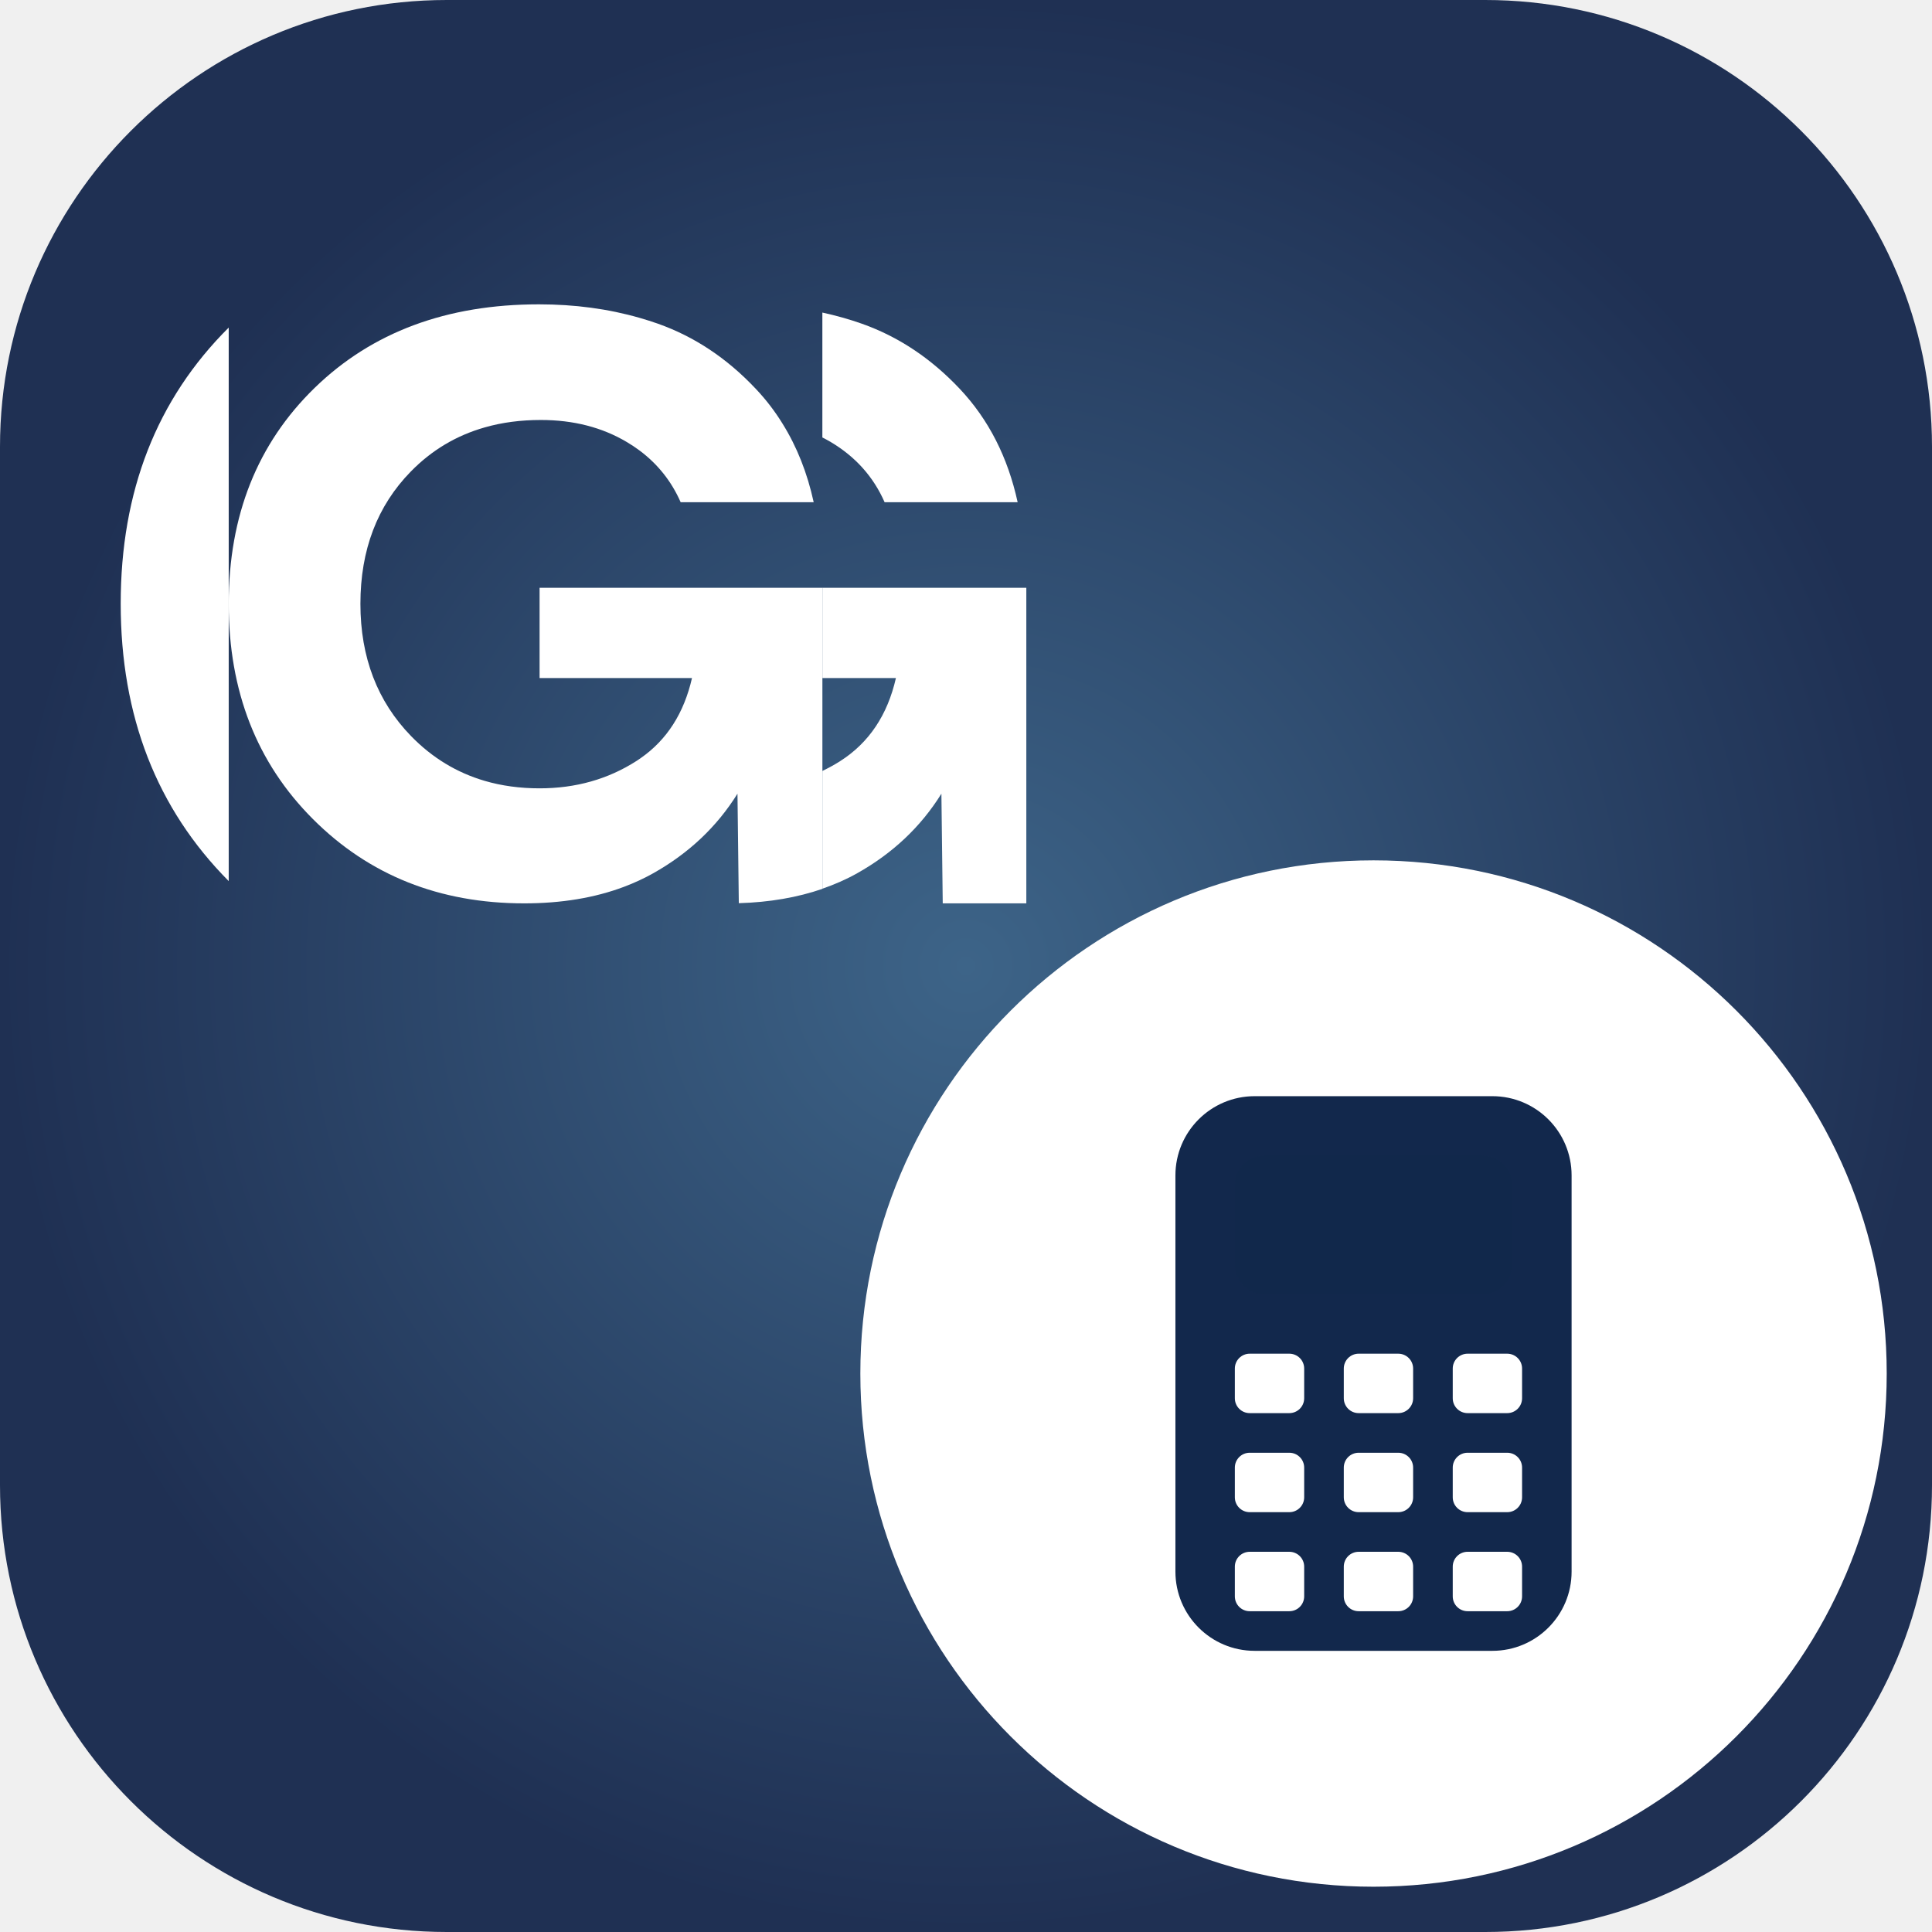
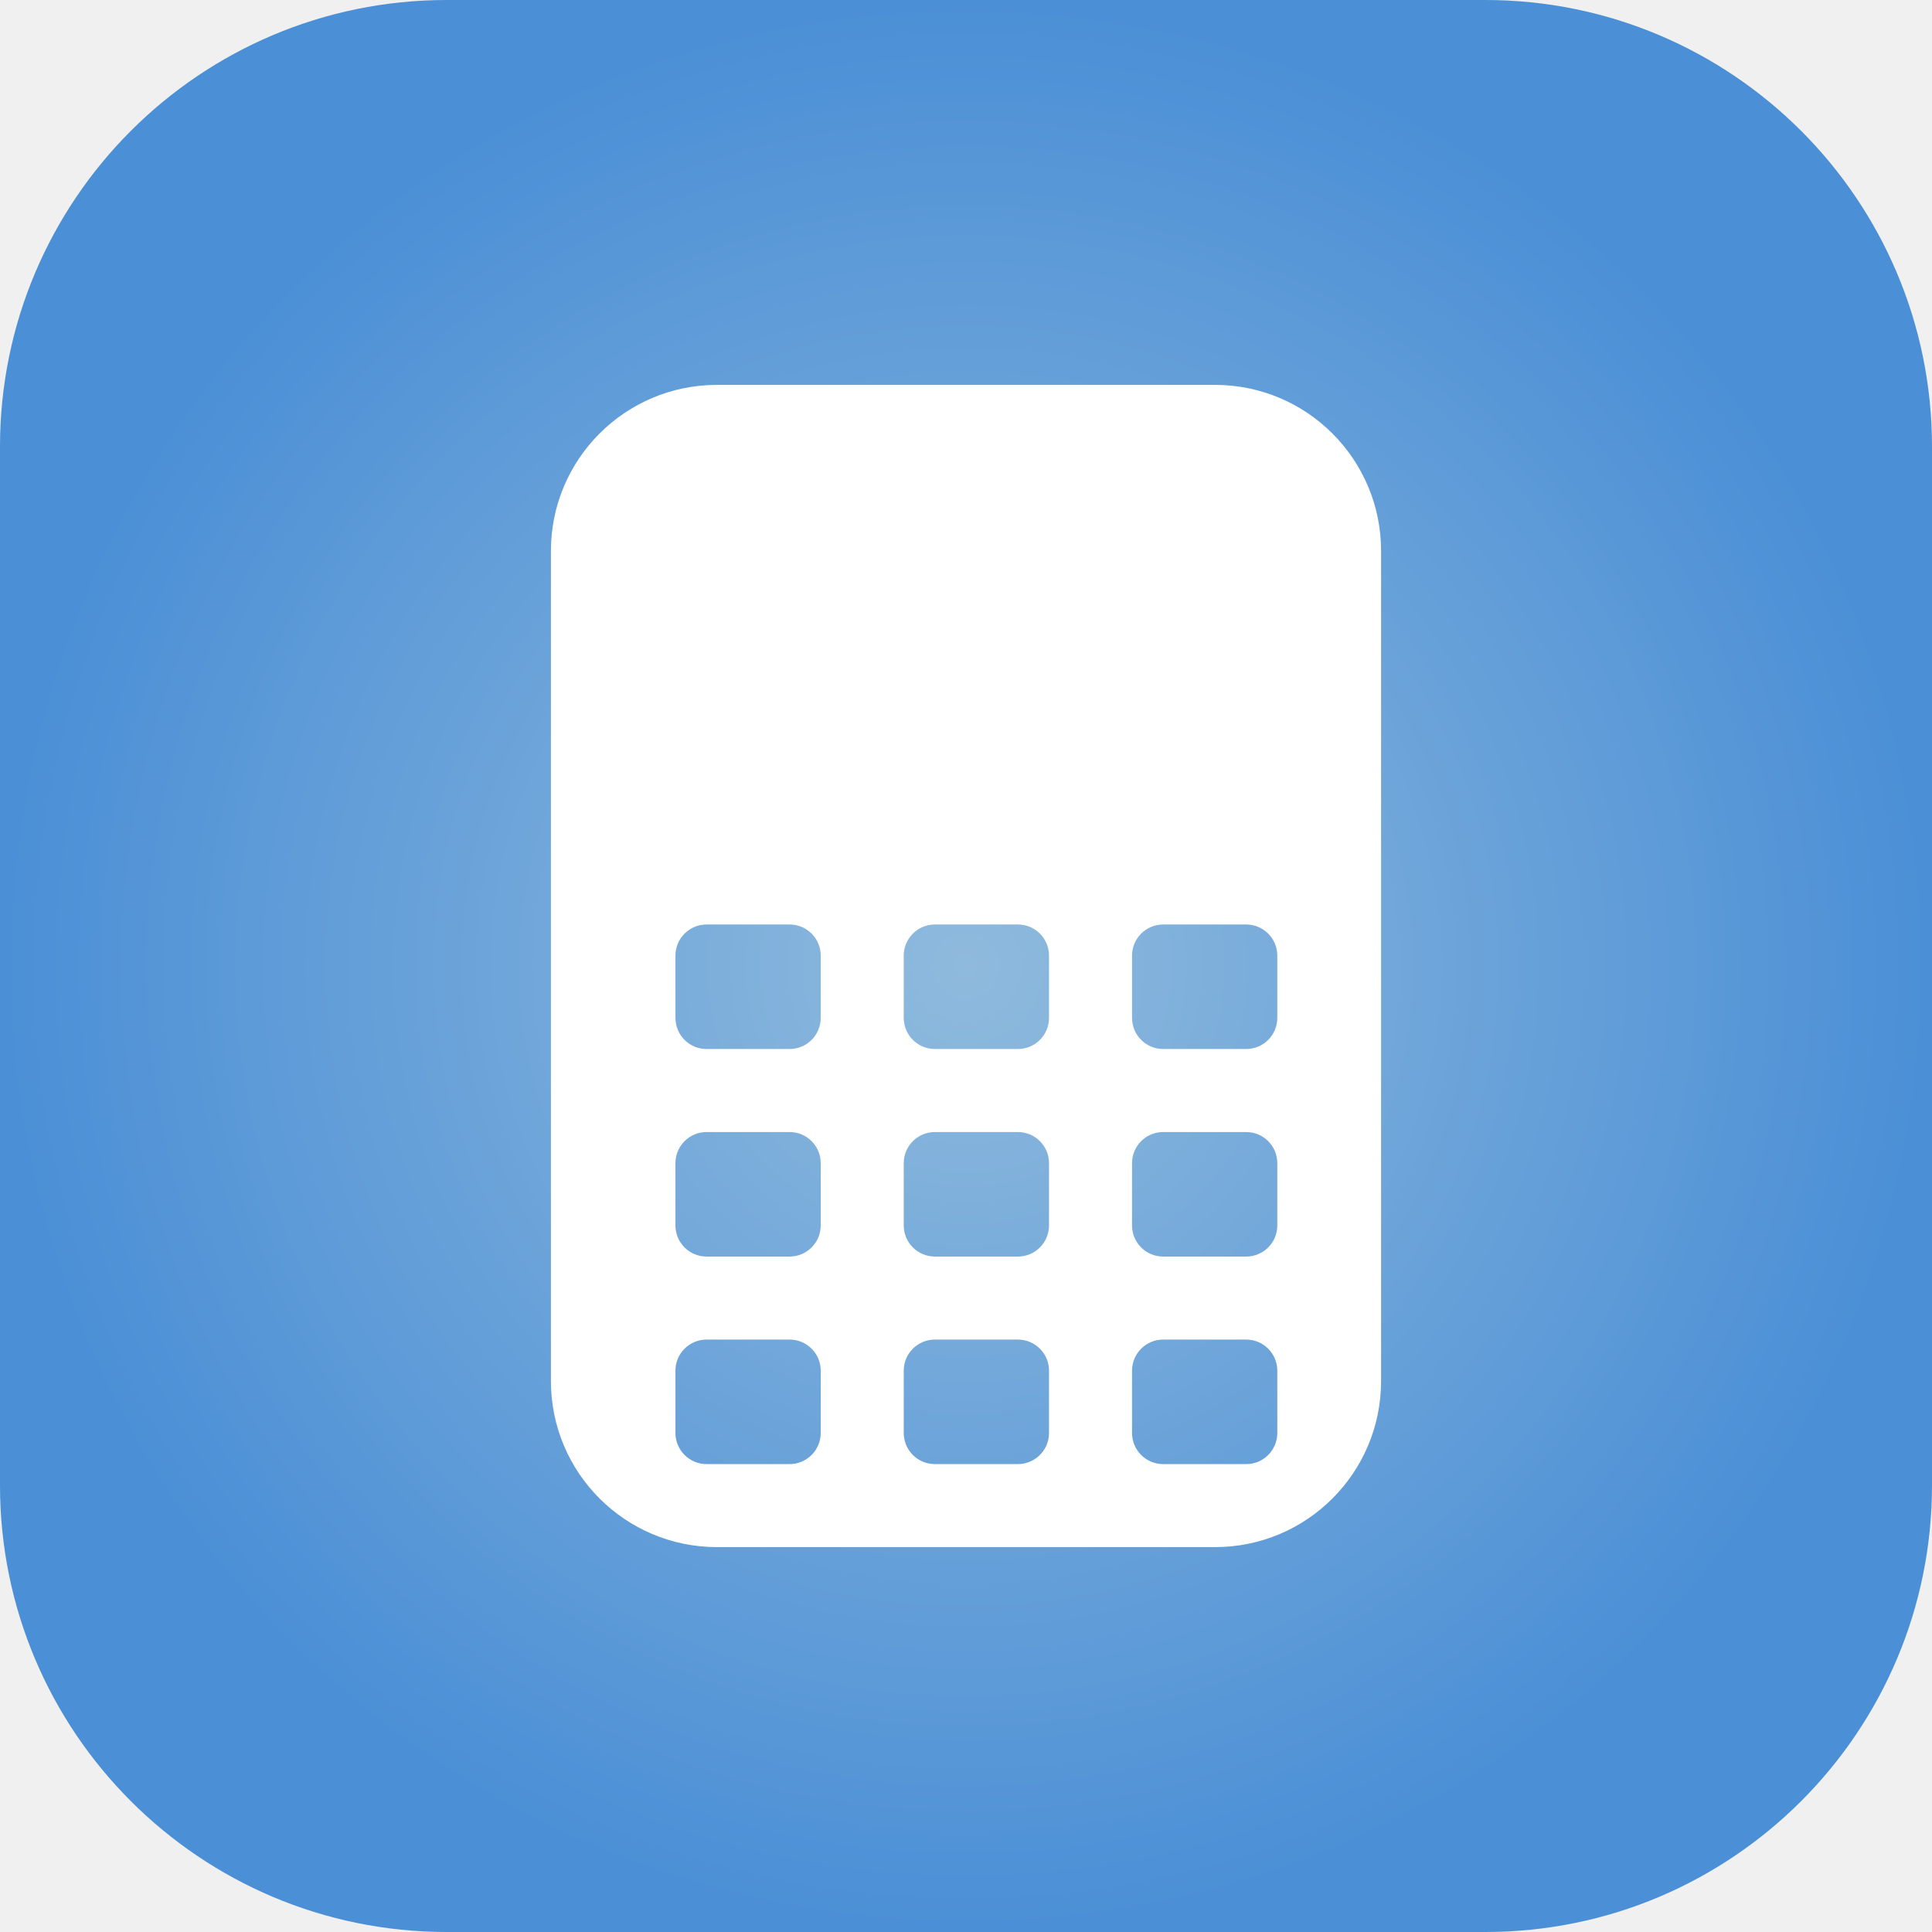
<svg xmlns="http://www.w3.org/2000/svg" viewBox="0 0 64 64">
  <defs>
    <radialGradient id="sg" cx="32" cy="32" r="32" gradientUnits="userSpaceOnUse">
-       <stop stop-color="#3D6488" />
-       <stop offset="1" stop-color="#1F3053" />
+       <stop stop-color="#8FBADD" />
+       <stop offset="1" stop-color="#4B8FD6" />
    </radialGradient>
  </defs>
  <rect width="64" height="64" rx="14.8" fill="url(#sg)" />
-   <g transform="translate(0.06 1.22) scale(0.9846)" fill="#ffffff">
-     <path d="M7.634 28.405V9.782C5.213 12.191 4 15.287 4 19.071C4 22.856 5.212 25.967 7.634 28.405Z" />
-     <path d="M29.701 15.658H34.177C33.847 14.143 33.198 12.872 32.231 11.845C31.264 10.818 30.165 10.087 28.936 9.652C28.506 9.5 28.063 9.376 27.607 9.277V13.479C27.703 13.527 27.797 13.578 27.89 13.633C28.722 14.128 29.326 14.803 29.701 15.658Z" />
-     <path d="M18.093 18.537V21.573H23.221C22.951 22.754 22.377 23.652 21.498 24.265C21.452 24.298 21.404 24.33 21.355 24.362C20.395 24.978 19.308 25.284 18.093 25.284C17.434 25.284 16.817 25.2 16.244 25.032C15.305 24.756 14.482 24.257 13.774 23.531C12.635 22.361 12.065 20.876 12.065 19.076C12.065 17.263 12.631 15.778 13.763 14.623C14.464 13.906 15.292 13.413 16.246 13.141C16.83 12.973 17.46 12.891 18.138 12.891C19.232 12.891 20.197 13.139 21.028 13.633C21.179 13.722 21.321 13.817 21.457 13.918C22.071 14.377 22.532 14.957 22.839 15.657H27.315C27.1 14.672 26.751 13.791 26.266 13.013C26.008 12.594 25.708 12.203 25.369 11.845C24.402 10.817 23.304 10.087 22.074 9.651C21.874 9.581 21.67 9.516 21.465 9.457C20.407 9.152 19.276 9 18.07 9C14.967 9 12.451 9.937 10.524 11.812C8.598 13.686 7.634 16.107 7.634 19.076C7.634 22.016 8.579 24.43 10.468 26.319C12.358 28.209 14.727 29.154 17.576 29.154C18.829 29.154 19.949 28.968 20.933 28.597C21.279 28.467 21.607 28.315 21.917 28.141C23.116 27.467 24.061 26.574 24.751 25.464L24.796 29.148C25.829 29.118 26.767 28.956 27.608 28.666V18.537H18.093Z" />
-     <path d="M34.469 18.537V29.154H31.657L31.612 25.464C30.923 26.574 29.978 27.467 28.778 28.141C28.413 28.347 28.02 28.518 27.608 28.661V24.699C27.816 24.598 28.02 24.489 28.216 24.362C29.175 23.748 29.799 22.818 30.082 21.573H27.608V18.537H34.469Z" />
-   </g>
-   <circle cx="45.5" cy="45.5" r="17" fill="#ffffff" />
-   <g transform="translate(35.00 35.00) scale(0.3281)">
-     <path d="M20 4H44A8 8 0 0 1 52 12V52A8 8 0 0 1 44 60H20A8 8 0 0 1 12 52V12A8 8 0 0 1 20 4ZM19.5 30H23.5A1.5 1.5 0 0 1 25 31.5V34.5A1.5 1.5 0 0 1 23.5 36H19.5A1.5 1.5 0 0 1 18 34.5V31.5A1.5 1.5 0 0 1 19.5 30ZM30.5 30H34.5A1.5 1.5 0 0 1 36 31.5V34.5A1.5 1.5 0 0 1 34.5 36H30.5A1.5 1.5 0 0 1 29 34.5V31.5A1.5 1.5 0 0 1 30.5 30ZM41.5 30H45.5A1.5 1.5 0 0 1 47 31.5V34.5A1.5 1.5 0 0 1 45.5 36H41.5A1.5 1.5 0 0 1 40 34.5V31.5A1.5 1.5 0 0 1 41.5 30ZM19.5 40H23.5A1.5 1.5 0 0 1 25 41.5V44.5A1.5 1.5 0 0 1 23.5 46H19.5A1.5 1.5 0 0 1 18 44.5V41.5A1.5 1.5 0 0 1 19.5 40ZM30.5 40H34.5A1.5 1.5 0 0 1 36 41.5V44.5A1.5 1.5 0 0 1 34.5 46H30.5A1.5 1.5 0 0 1 29 44.5V41.5A1.5 1.5 0 0 1 30.5 40ZM41.5 40H45.5A1.5 1.5 0 0 1 47 41.5V44.5A1.5 1.5 0 0 1 45.5 46H41.5A1.5 1.5 0 0 1 40 44.5V41.5A1.5 1.5 0 0 1 41.5 40ZM19.5 50H23.5A1.5 1.5 0 0 1 25 51.5V54.5A1.5 1.5 0 0 1 23.5 56H19.5A1.5 1.5 0 0 1 18 54.5V51.5A1.5 1.5 0 0 1 19.5 50ZM30.5 50H34.5A1.5 1.5 0 0 1 36 51.5V54.5A1.5 1.5 0 0 1 34.5 56H30.5A1.5 1.5 0 0 1 29 54.5V51.5A1.5 1.5 0 0 1 30.5 50ZM41.5 50H45.5A1.5 1.5 0 0 1 47 51.5V54.5A1.5 1.5 0 0 1 45.5 56H41.5A1.5 1.5 0 0 1 40 54.5V51.5A1.5 1.5 0 0 1 41.5 50Z" fill="#12284C" fill-rule="evenodd" />
-     <path d="M21 10H43A3 3 0 0 1 46 13V21A3 3 0 0 1 43 24H21A3 3 0 0 1 18 21V13A3 3 0 0 1 21 10Z" fill="rgba(18,40,76,0.55)" />
+   <g transform="translate(10.00 10.00) scale(0.6875)">
+     <path d="M20 4H44A8 8 0 0 1 52 12V52A8 8 0 0 1 44 60H20A8 8 0 0 1 12 52V12A8 8 0 0 1 20 4ZM19.5 30H23.5A1.5 1.5 0 0 1 25 31.5V34.5A1.5 1.5 0 0 1 23.5 36H19.5A1.5 1.5 0 0 1 18 34.5V31.5A1.5 1.5 0 0 1 19.5 30ZM30.5 30H34.5A1.5 1.5 0 0 1 36 31.5V34.5A1.5 1.5 0 0 1 34.5 36H30.5A1.5 1.5 0 0 1 29 34.5V31.5A1.5 1.5 0 0 1 30.5 30ZM41.5 30H45.5A1.5 1.5 0 0 1 47 31.5V34.5A1.5 1.5 0 0 1 45.5 36H41.5A1.5 1.5 0 0 1 40 34.5V31.5A1.5 1.5 0 0 1 41.5 30ZM19.5 40H23.5A1.5 1.5 0 0 1 25 41.5V44.5A1.5 1.5 0 0 1 23.5 46H19.5A1.5 1.5 0 0 1 18 44.5V41.5A1.5 1.5 0 0 1 19.5 40ZM30.5 40H34.5A1.5 1.5 0 0 1 36 41.5V44.5A1.5 1.5 0 0 1 34.5 46H30.5A1.5 1.5 0 0 1 29 44.5V41.5A1.5 1.5 0 0 1 30.5 40ZM41.5 40H45.5A1.5 1.5 0 0 1 47 41.5V44.5A1.5 1.5 0 0 1 45.5 46H41.5A1.5 1.5 0 0 1 40 44.5V41.5A1.5 1.5 0 0 1 41.5 40ZM19.5 50H23.5A1.5 1.5 0 0 1 25 51.5V54.5A1.5 1.5 0 0 1 23.5 56H19.5A1.5 1.5 0 0 1 18 54.5V51.5A1.5 1.5 0 0 1 19.5 50ZM30.5 50H34.5A1.5 1.5 0 0 1 36 51.5V54.5A1.5 1.5 0 0 1 34.5 56H30.5A1.5 1.5 0 0 1 29 54.5V51.5A1.5 1.5 0 0 1 30.5 50ZM41.5 50H45.5A1.5 1.5 0 0 1 47 51.5V54.5A1.5 1.5 0 0 1 45.5 56H41.5A1.5 1.5 0 0 1 40 54.5V51.5A1.5 1.5 0 0 1 41.5 50Z" fill="#ffffff" fill-rule="evenodd" />
+     <path d="M21 10H43A3 3 0 0 1 46 13V21A3 3 0 0 1 43 24H21A3 3 0 0 1 18 21V13A3 3 0 0 1 21 10Z" fill="rgba(255,255,255,0.7)" />
  </g>
</svg>
